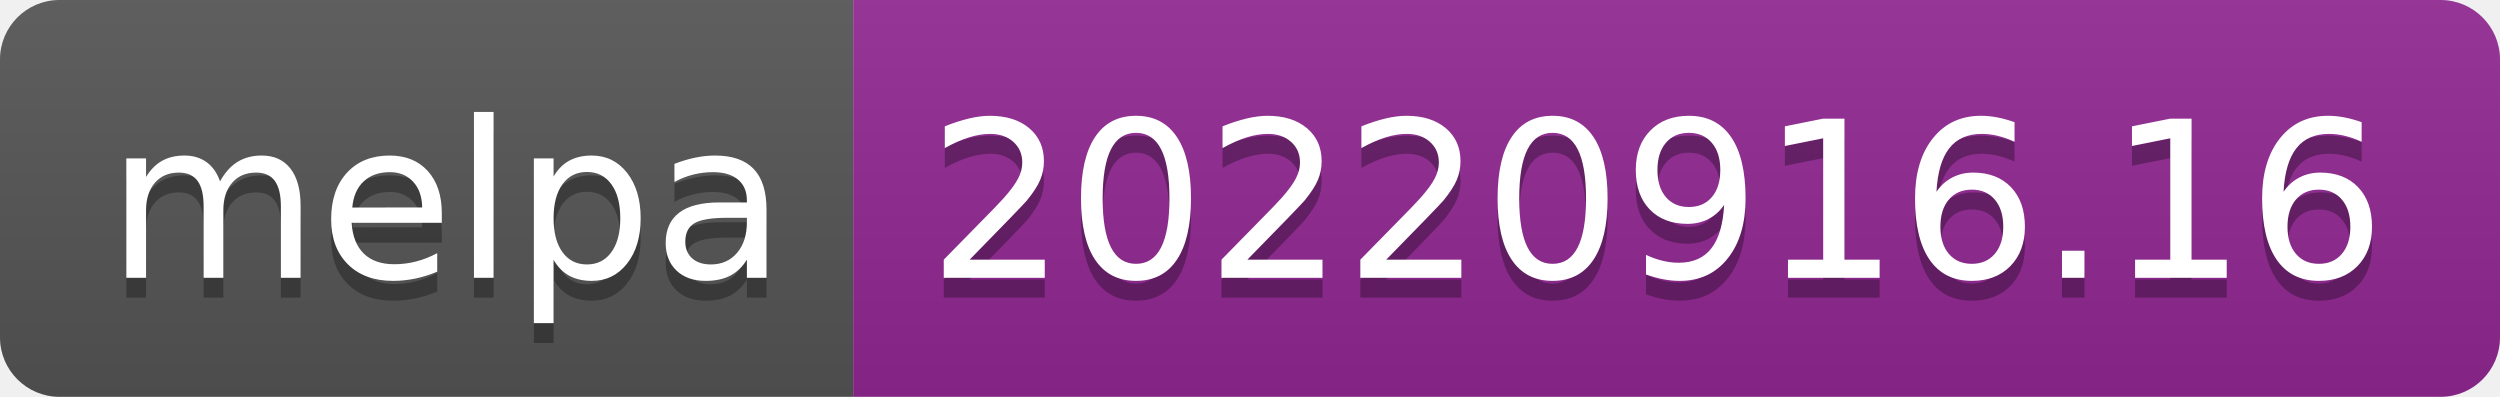
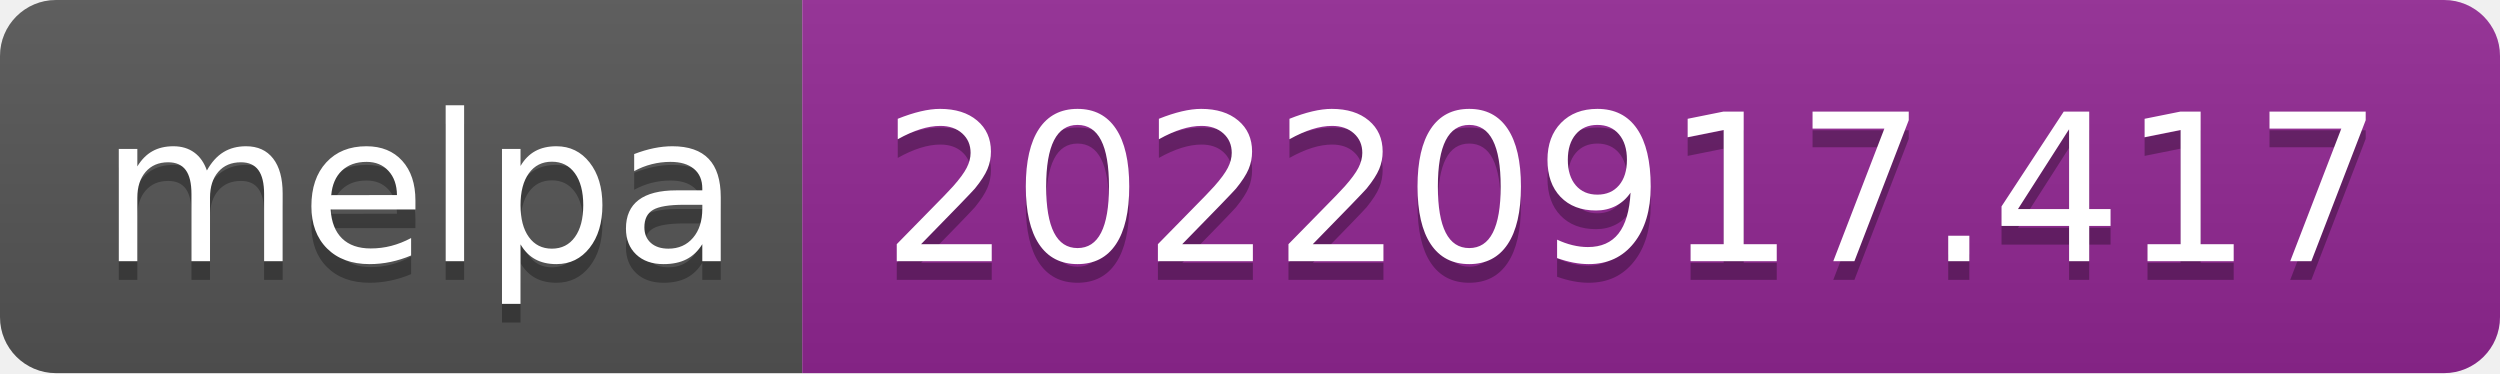
- <svg xmlns="http://www.w3.org/2000/svg" width="126" height="20" role="img" aria-label="melpa: 20220916.16">
+ <svg xmlns="http://www.w3.org/2000/svg" width="134" height="20" role="img" aria-label="melpa: 20220917.417">
  <linearGradient id="s" x2="0" y2="100%">
    <stop offset="0" stop-color="#bbb" stop-opacity=".1" />
    <stop offset="1" stop-opacity=".1" />
  </linearGradient>
  <clipPath id="r">
-     <rect width="126" height="20" rx="3" fill="#fff" />
+     <rect width="134" height="20" rx="3" fill="#fff" />
  </clipPath>
  <g clip-path="url(#r)">
    <rect width="43" height="20" fill="#555" />
-     <rect x="43" width="83" height="20" fill="#922793" />
-     <rect width="126" height="20" fill="url(#s)" />
+     <rect x="43" width="91" height="20" fill="#922793" />
+     <rect width="134" height="20" fill="url(#s)" />
  </g>
  <g fill="#fff" text-anchor="middle" font-family="Verdana,Geneva,DejaVu Sans,sans-serif" text-rendering="geometricPrecision" font-size="110">
    <text aria-hidden="true" x="225" y="150" fill="#010101" fill-opacity=".3" transform="scale(.1)" textLength="330">melpa</text>
    <text x="225" y="140" transform="scale(.1)" fill="#fff" textLength="330">melpa</text>
-     <text aria-hidden="true" x="835" y="150" fill="#010101" fill-opacity=".3" transform="scale(.1)" textLength="730">20220916.16</text>
-     <text x="835" y="140" transform="scale(.1)" fill="#fff" textLength="730">20220916.16</text>
+     <text aria-hidden="true" x="875" y="150" fill="#010101" fill-opacity=".3" transform="scale(.1)" textLength="810">20220917.417</text>
+     <text x="875" y="140" transform="scale(.1)" fill="#fff" textLength="810">20220917.417</text>
  </g>
</svg>
